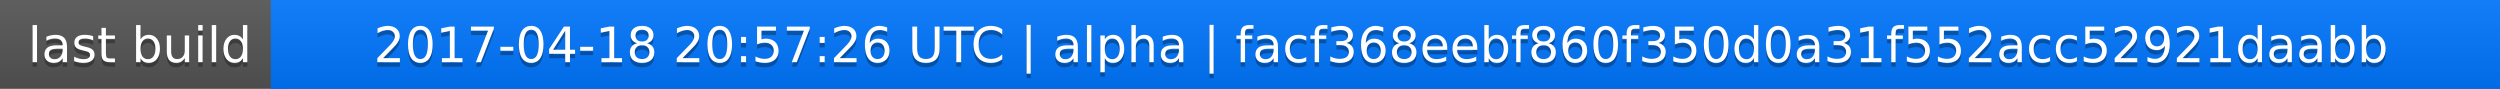
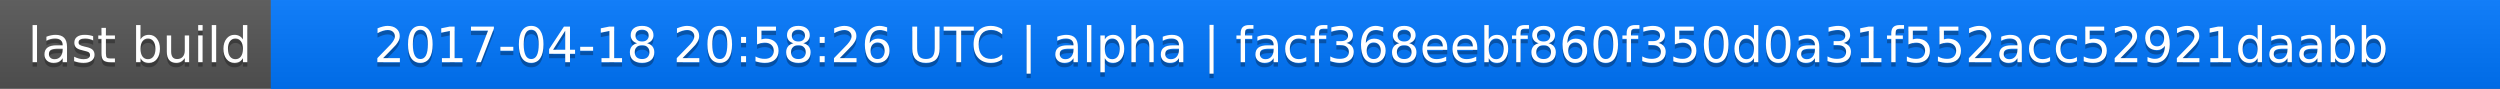
<svg xmlns="http://www.w3.org/2000/svg" width="563" height="20">
  <linearGradient id="a" x2="0" y2="100%">
    <stop offset="0" stop-color="#bbb" stop-opacity=".1" />
    <stop offset="1" stop-opacity=".1" />
  </linearGradient>
  <rect rx="0" width="563" height="20" fill="#555" />
  <rect rx="0" x="61" width="502" height="20" fill="#07f" />
  <path fill="#07f" d="M61 0h4v20h-4z" />
  <rect rx="0" width="563" height="20" fill="url(#a)" />
  <g fill="#fff" text-anchor="middle" font-family="DejaVu Sans,Verdana,Geneva,sans-serif" font-size="11">
    <text x="31.5" y="15" fill="#010101" fill-opacity=".3">last build</text>
    <text x="31.5" y="14">last build</text>
-     <text x="311" y="15" fill="#010101" fill-opacity=".3">2017-04-18 20:57:26 UTC | alpha | facf368eebf860f350d0a31f552acc52921daabb</text>
-     <text x="311" y="14">2017-04-18 20:57:26 UTC | alpha | facf368eebf860f350d0a31f552acc52921daabb</text>
+     <text x="311" y="15" fill="#010101" fill-opacity=".3">2017-04-18 20:58:26 UTC | alpha | facf368eebf860f350d0a31f552acc52921daabb</text>
+     <text x="311" y="14">2017-04-18 20:58:26 UTC | alpha | facf368eebf860f350d0a31f552acc52921daabb</text>
  </g>
</svg>
